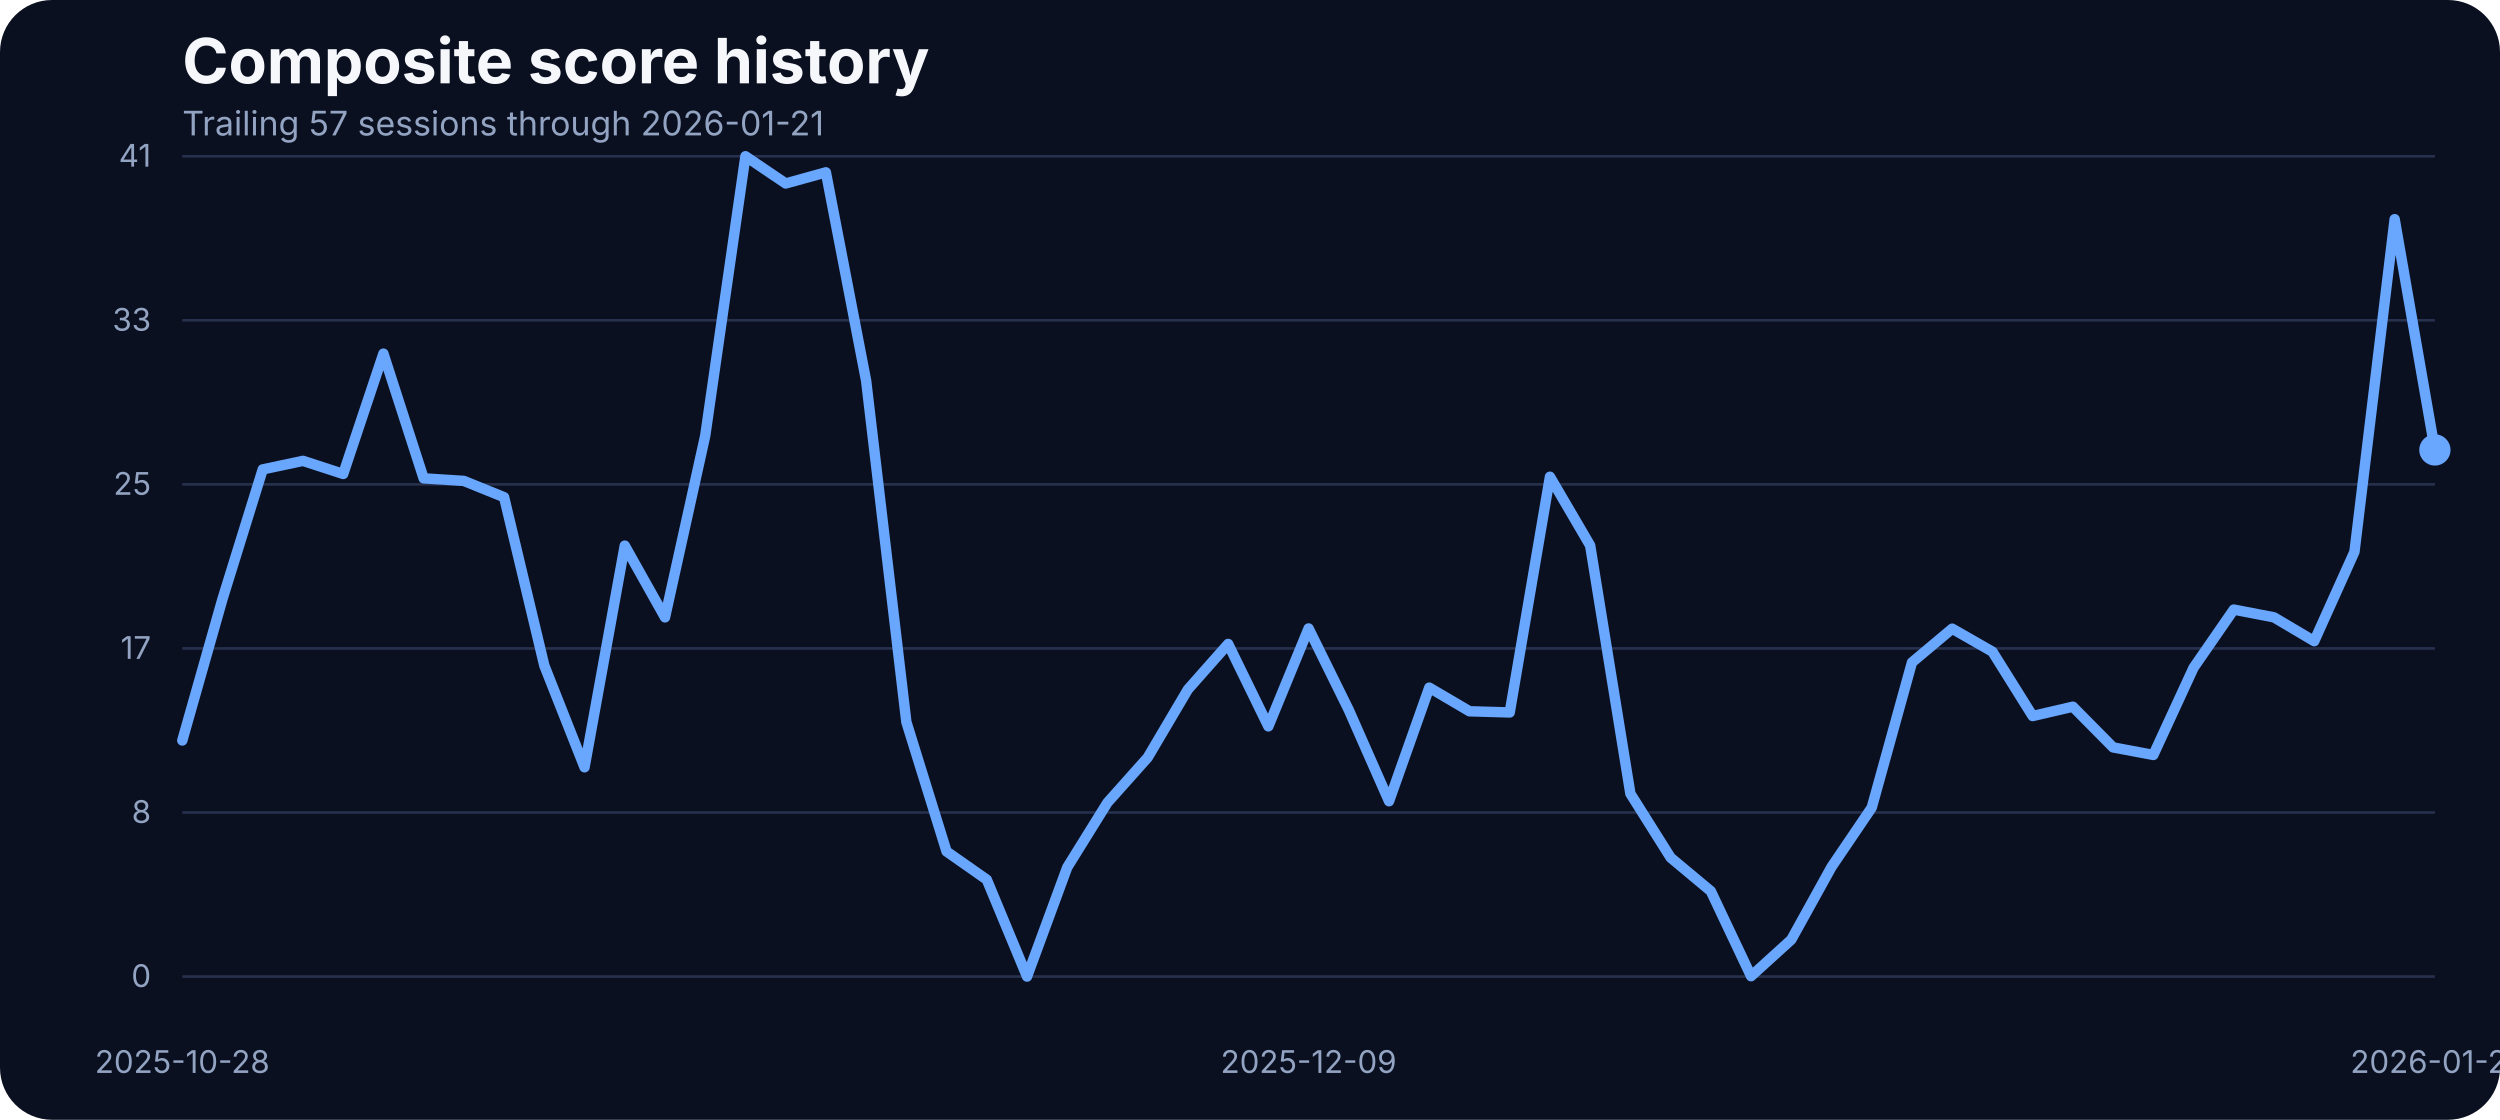
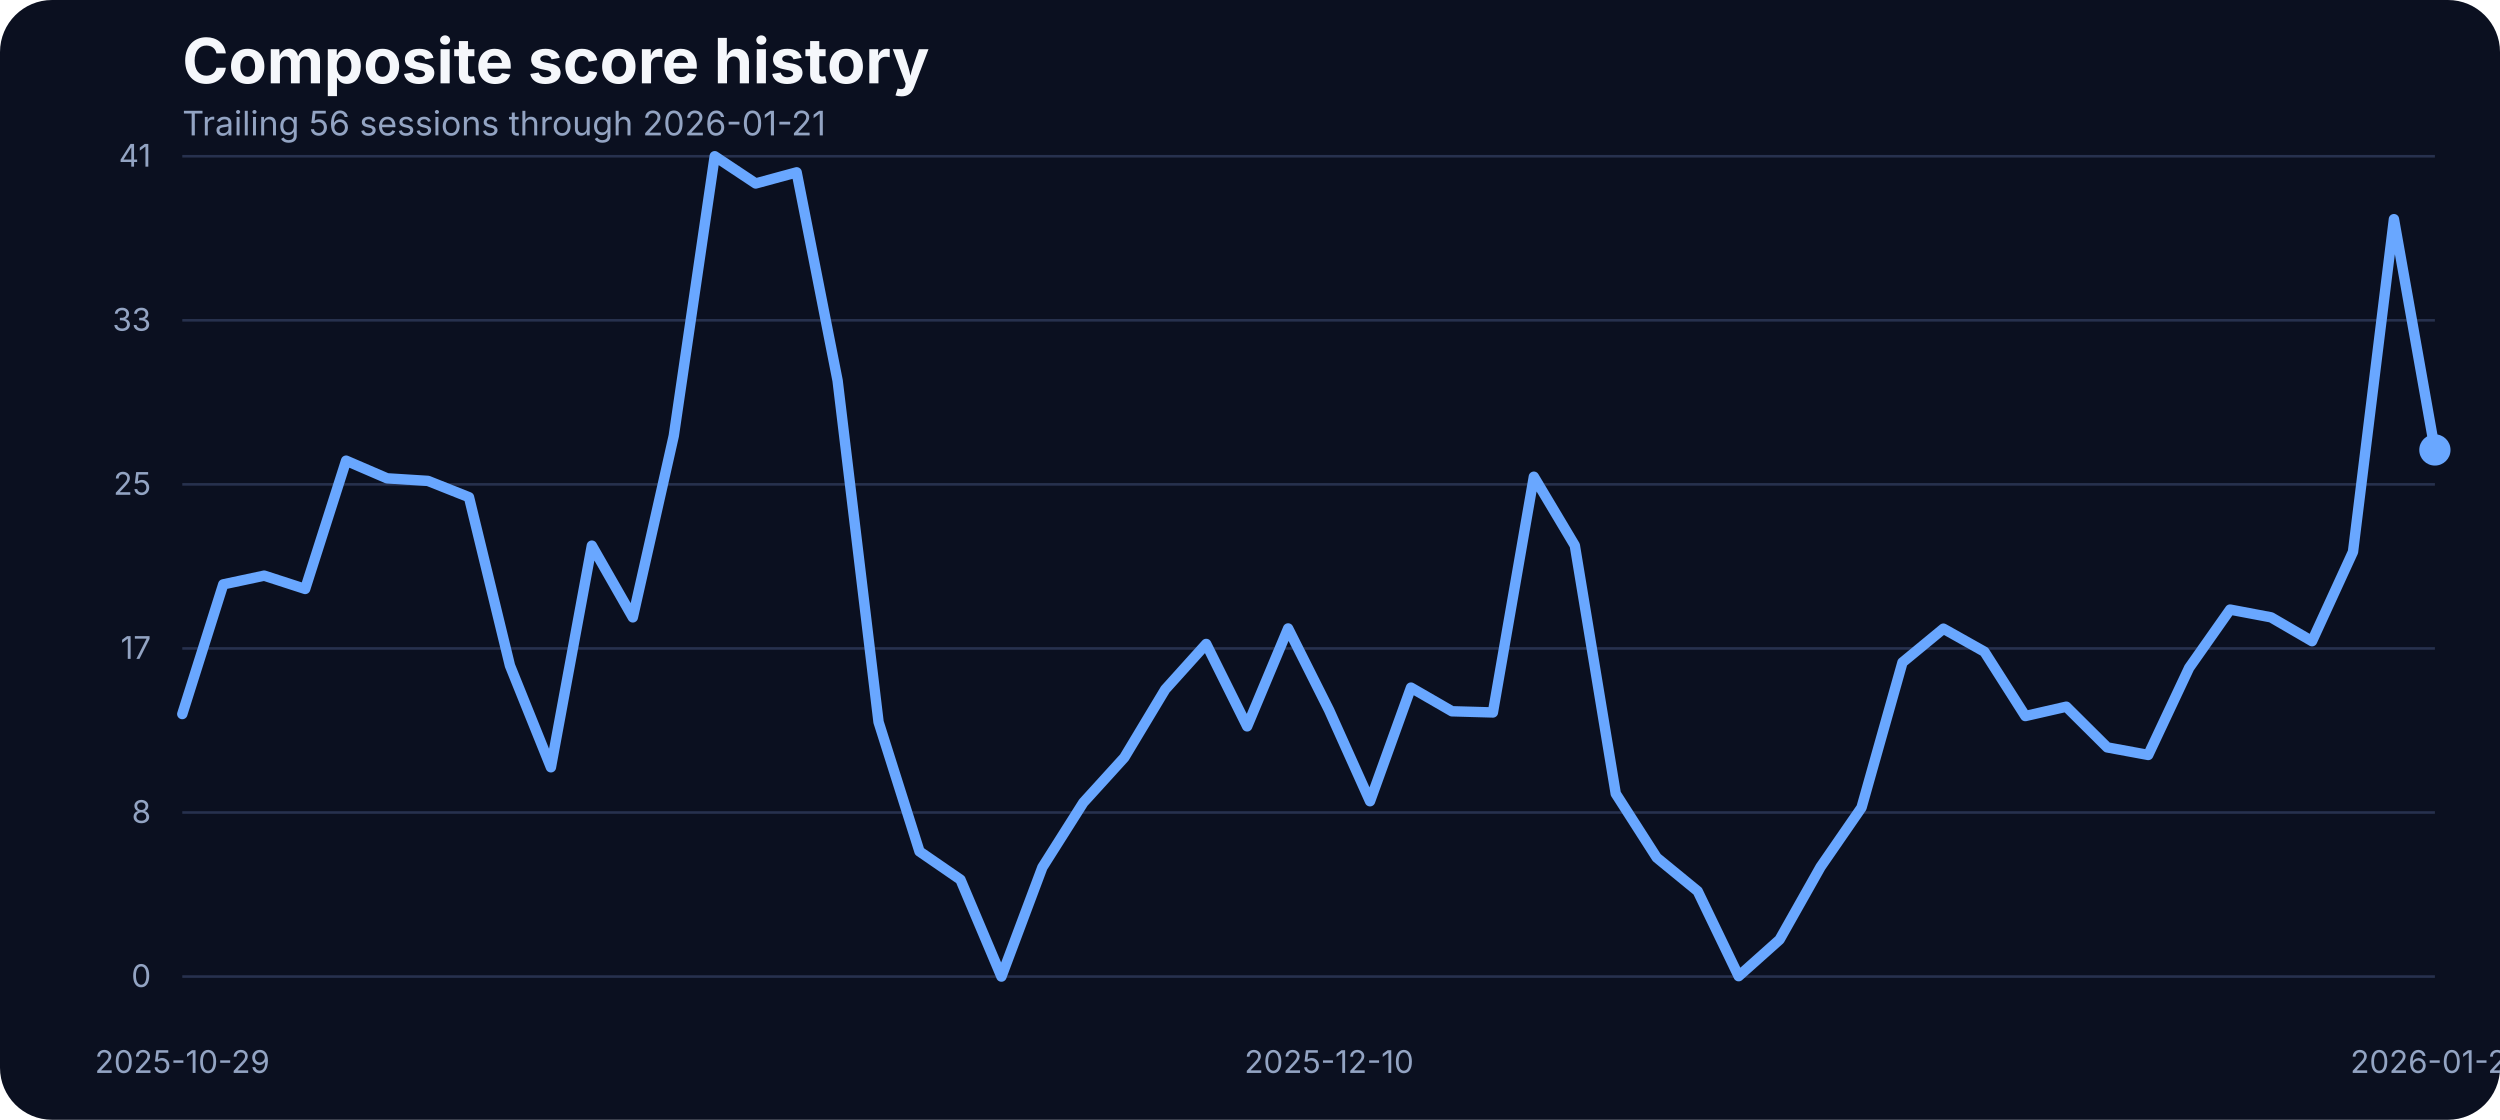
<svg xmlns="http://www.w3.org/2000/svg" width="960" height="430" viewBox="0 0 960 430" role="img" aria-label="Composite score history">
  <rect width="100%" height="100%" fill="#0b1020" rx="20" />
  <text x="70" y="32" fill="#f5f7fb" font-family="Inter, Arial, sans-serif" font-size="24" font-weight="700">Composite score history</text>
-   <text x="70" y="52" fill="#93a4c3" font-family="Inter, Arial, sans-serif" font-size="13">Trailing 57 sessions through 2026-01-21</text>
+   <text x="70" y="52" fill="#93a4c3" font-family="Inter, Arial, sans-serif" font-size="13">Trailing 56 sessions through 2026-01-21</text>
  <line x1="70" x2="935" y1="375.00" y2="375.00" stroke="#27314e" stroke-width="1" />
  <text x="58" y="379.00" text-anchor="end" fill="#93a4c3" font-family="Inter, Arial, sans-serif" font-size="12">0</text>
  <line x1="70" x2="935" y1="312.00" y2="312.00" stroke="#27314e" stroke-width="1" />
  <text x="58" y="316.00" text-anchor="end" fill="#93a4c3" font-family="Inter, Arial, sans-serif" font-size="12">8</text>
  <line x1="70" x2="935" y1="249.00" y2="249.00" stroke="#27314e" stroke-width="1" />
  <text x="58" y="253.00" text-anchor="end" fill="#93a4c3" font-family="Inter, Arial, sans-serif" font-size="12">17</text>
  <line x1="70" x2="935" y1="186.00" y2="186.00" stroke="#27314e" stroke-width="1" />
  <text x="58" y="190.00" text-anchor="end" fill="#93a4c3" font-family="Inter, Arial, sans-serif" font-size="12">25</text>
  <line x1="70" x2="935" y1="123.00" y2="123.00" stroke="#27314e" stroke-width="1" />
  <text x="58" y="127.00" text-anchor="end" fill="#93a4c3" font-family="Inter, Arial, sans-serif" font-size="12">33</text>
  <line x1="70" x2="935" y1="60.00" y2="60.00" stroke="#27314e" stroke-width="1" />
  <text x="58" y="64.00" text-anchor="end" fill="#93a4c3" font-family="Inter, Arial, sans-serif" font-size="12">41</text>
-   <text x="70.00" y="412" text-anchor="middle" fill="#93a4c3" font-family="Inter, Arial, sans-serif" font-size="12">2025-10-28</text>
-   <text x="502.50" y="412" text-anchor="middle" fill="#93a4c3" font-family="Inter, Arial, sans-serif" font-size="12">2025-12-09</text>
+   <text x="70.00" y="412" text-anchor="middle" fill="#93a4c3" font-family="Inter, Arial, sans-serif" font-size="12">2025-10-29</text>
+   <text x="510.36" y="412" text-anchor="middle" fill="#93a4c3" font-family="Inter, Arial, sans-serif" font-size="12">2025-12-10</text>
  <text x="935.00" y="412" text-anchor="middle" fill="#93a4c3" font-family="Inter, Arial, sans-serif" font-size="12">2026-01-21</text>
-   <path d="M 70.00 284.34 L 85.45 229.97 L 100.89 180.25 L 116.34 176.97 L 131.79 182.00 L 147.23 135.80 L 162.68 183.68 L 178.12 184.67 L 193.57 190.93 L 209.02 255.59 L 224.46 294.63 L 239.91 209.53 L 255.36 237.06 L 270.80 167.36 L 286.25 60.00 L 301.70 70.45 L 317.14 66.18 L 332.59 146.17 L 348.04 277.24 L 363.48 326.96 L 378.93 337.79 L 394.38 375.00 L 409.82 333.06 L 425.27 308.20 L 440.71 290.89 L 456.16 264.74 L 471.61 247.28 L 487.05 278.92 L 502.50 241.33 L 517.95 272.67 L 533.39 307.67 L 548.84 264.05 L 564.29 273.13 L 579.73 273.58 L 595.18 183.07 L 610.62 209.46 L 626.07 304.77 L 641.52 329.32 L 656.96 342.21 L 672.41 374.85 L 687.86 360.82 L 703.30 332.91 L 718.75 310.11 L 734.20 254.37 L 749.64 241.41 L 765.09 250.25 L 780.54 274.96 L 795.98 271.37 L 811.43 287.00 L 826.88 289.90 L 842.32 256.43 L 857.77 234.08 L 873.21 237.06 L 888.66 246.21 L 904.11 211.90 L 919.55 84.17 L 935.00 172.78" fill="none" stroke="#69a7ff" stroke-width="4" stroke-linecap="round" stroke-linejoin="round" />
+   <path d="M 70.00 274.19 L 85.73 224.40 L 101.45 221.05 L 117.18 226.15 L 132.91 176.90 L 148.64 183.68 L 164.36 184.67 L 180.09 190.93 L 195.82 255.59 L 211.55 294.63 L 227.27 209.53 L 243.00 237.06 L 258.73 167.36 L 274.45 60.00 L 290.18 70.45 L 305.91 66.18 L 321.64 146.17 L 337.36 277.24 L 353.09 326.96 L 368.82 337.79 L 384.55 375.00 L 400.27 333.06 L 416.00 308.20 L 431.73 290.89 L 447.45 264.74 L 463.18 247.28 L 478.91 278.92 L 494.64 241.33 L 510.36 272.67 L 526.09 307.67 L 541.82 264.05 L 557.55 273.13 L 573.27 273.58 L 589.00 183.07 L 604.73 209.46 L 620.45 304.77 L 636.18 329.32 L 651.91 342.21 L 667.64 374.85 L 683.36 360.82 L 699.09 332.91 L 714.82 310.11 L 730.55 254.37 L 746.27 241.41 L 762.00 250.25 L 777.73 274.96 L 793.45 271.37 L 809.18 287.00 L 824.91 289.90 L 840.64 256.43 L 856.36 234.08 L 872.09 237.06 L 887.82 246.21 L 903.55 211.90 L 919.27 84.17 L 935.00 172.78" fill="none" stroke="#69a7ff" stroke-width="4" stroke-linecap="round" stroke-linejoin="round" />
  <circle cx="935.00" cy="172.78" r="6" fill="#69a7ff" />
</svg>
